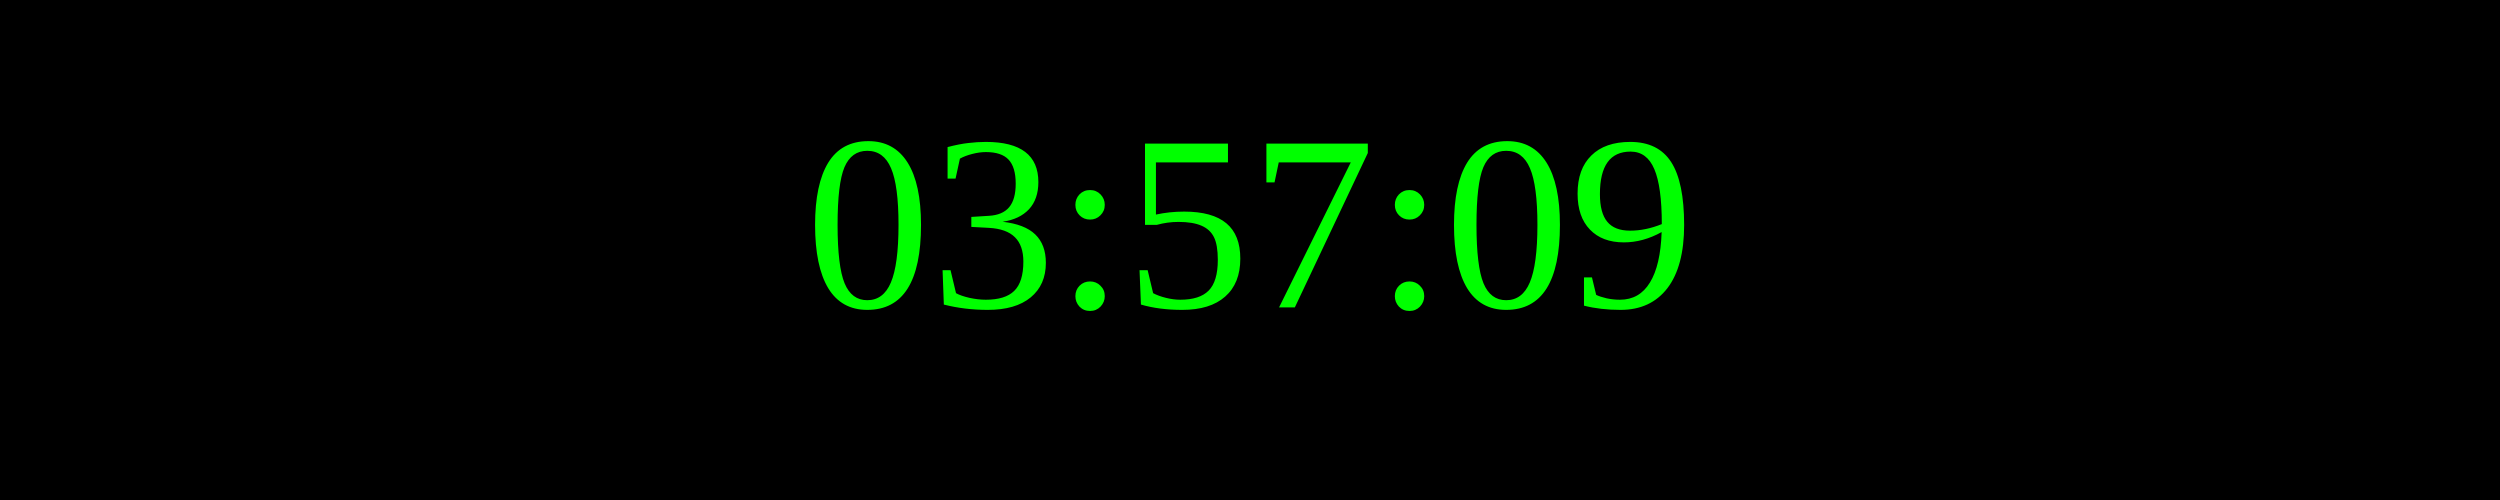
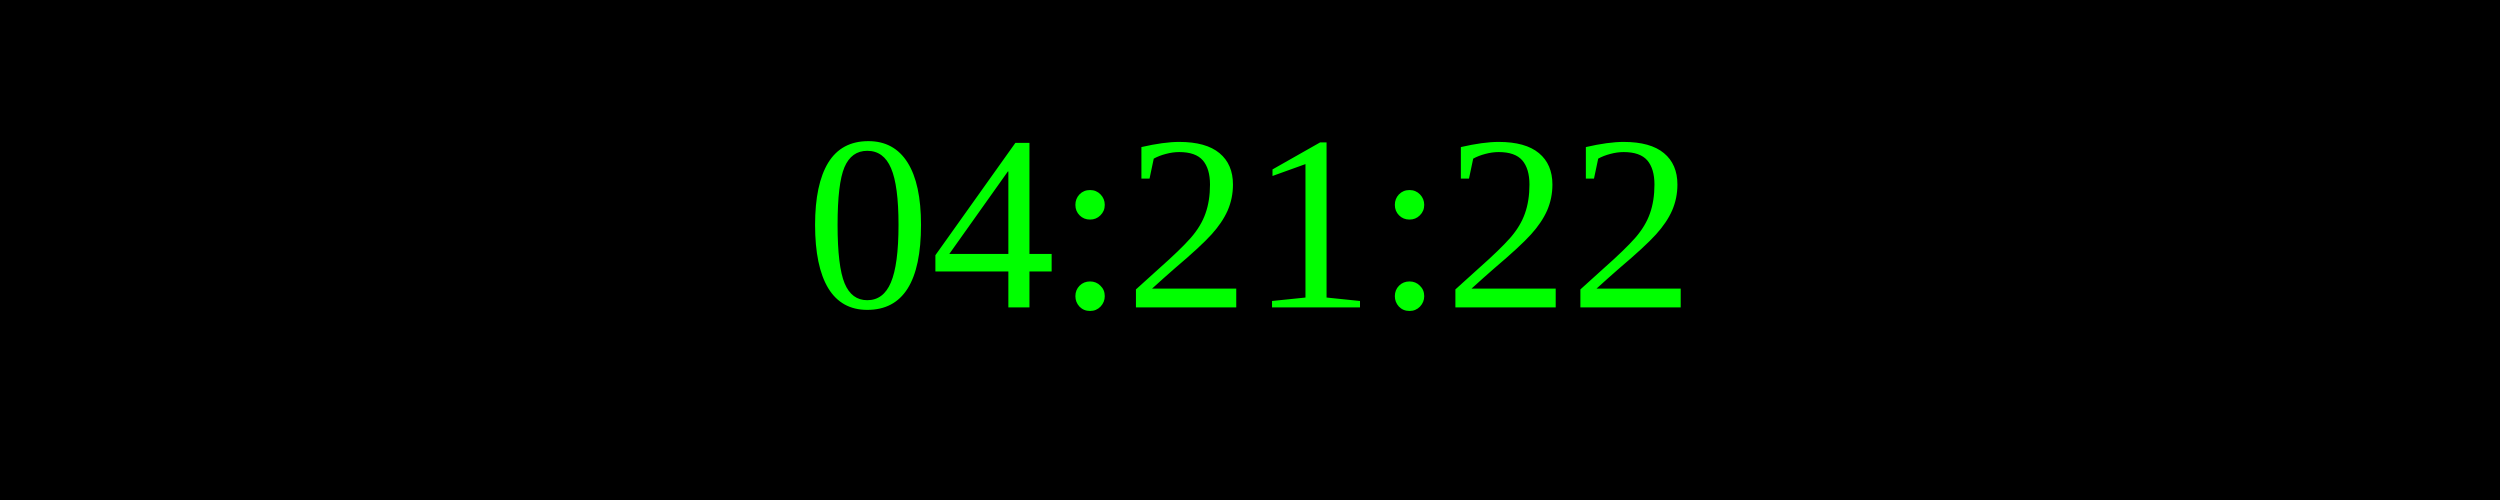
<svg xmlns="http://www.w3.org/2000/svg" width="250" height="50">
  <rect width="100%" height="100%" fill="black" />
  <text x="50%" y="50%" font-size="25" fill="lime" text-anchor="middle" dominant-baseline="middle">
- 03:57:09
+ 04:21:22
</text>
</svg>
